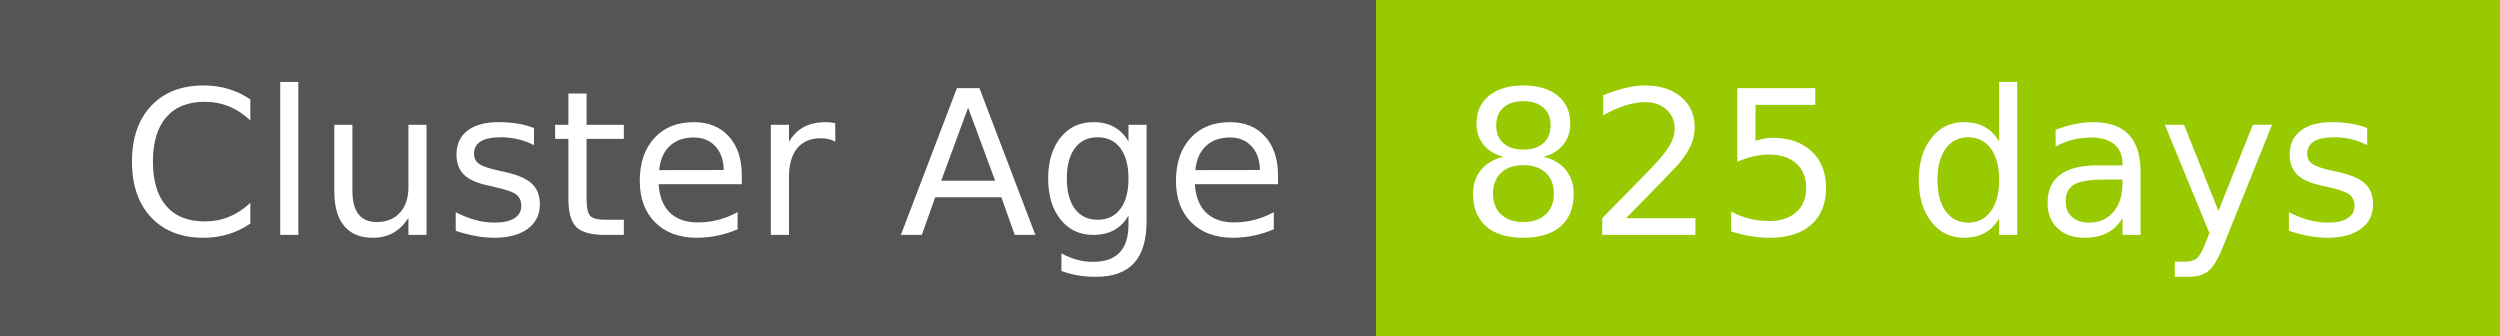
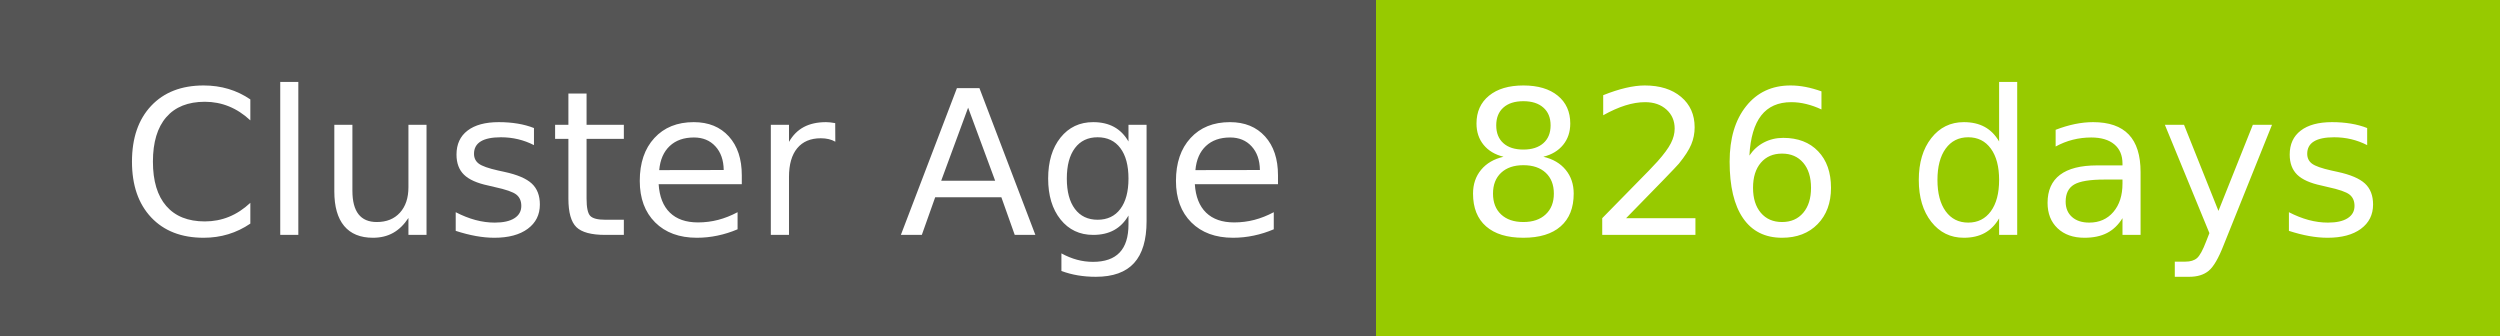
- <svg xmlns="http://www.w3.org/2000/svg" width="149" height="20" role="img" aria-label="Cluster Age: 825 days">
+ <svg xmlns="http://www.w3.org/2000/svg" width="149" height="20" role="img" aria-label="Cluster Age: 826 days">
  <g shape-rendering="crispEdges">
    <rect width="82" height="20" fill="#555" />
    <rect x="82" width="67" height="20" fill="#97ca00" />
  </g>
  <g fill="#fff" text-anchor="middle" font-family="Verdana,Geneva,DejaVu Sans,sans-serif" text-rendering="geometricPrecision" font-size="120">
    <text x="420" y="140" transform="scale(.1)" fill="#fff" textLength="694">Cluster Age</text>
-     <text x="1145" y="140" transform="scale(.1)" fill="#fff" textLength="551">825 days</text>
+     <text x="1145" y="140" transform="scale(.1)" fill="#fff" textLength="551">826 days</text>
  </g>
</svg>
